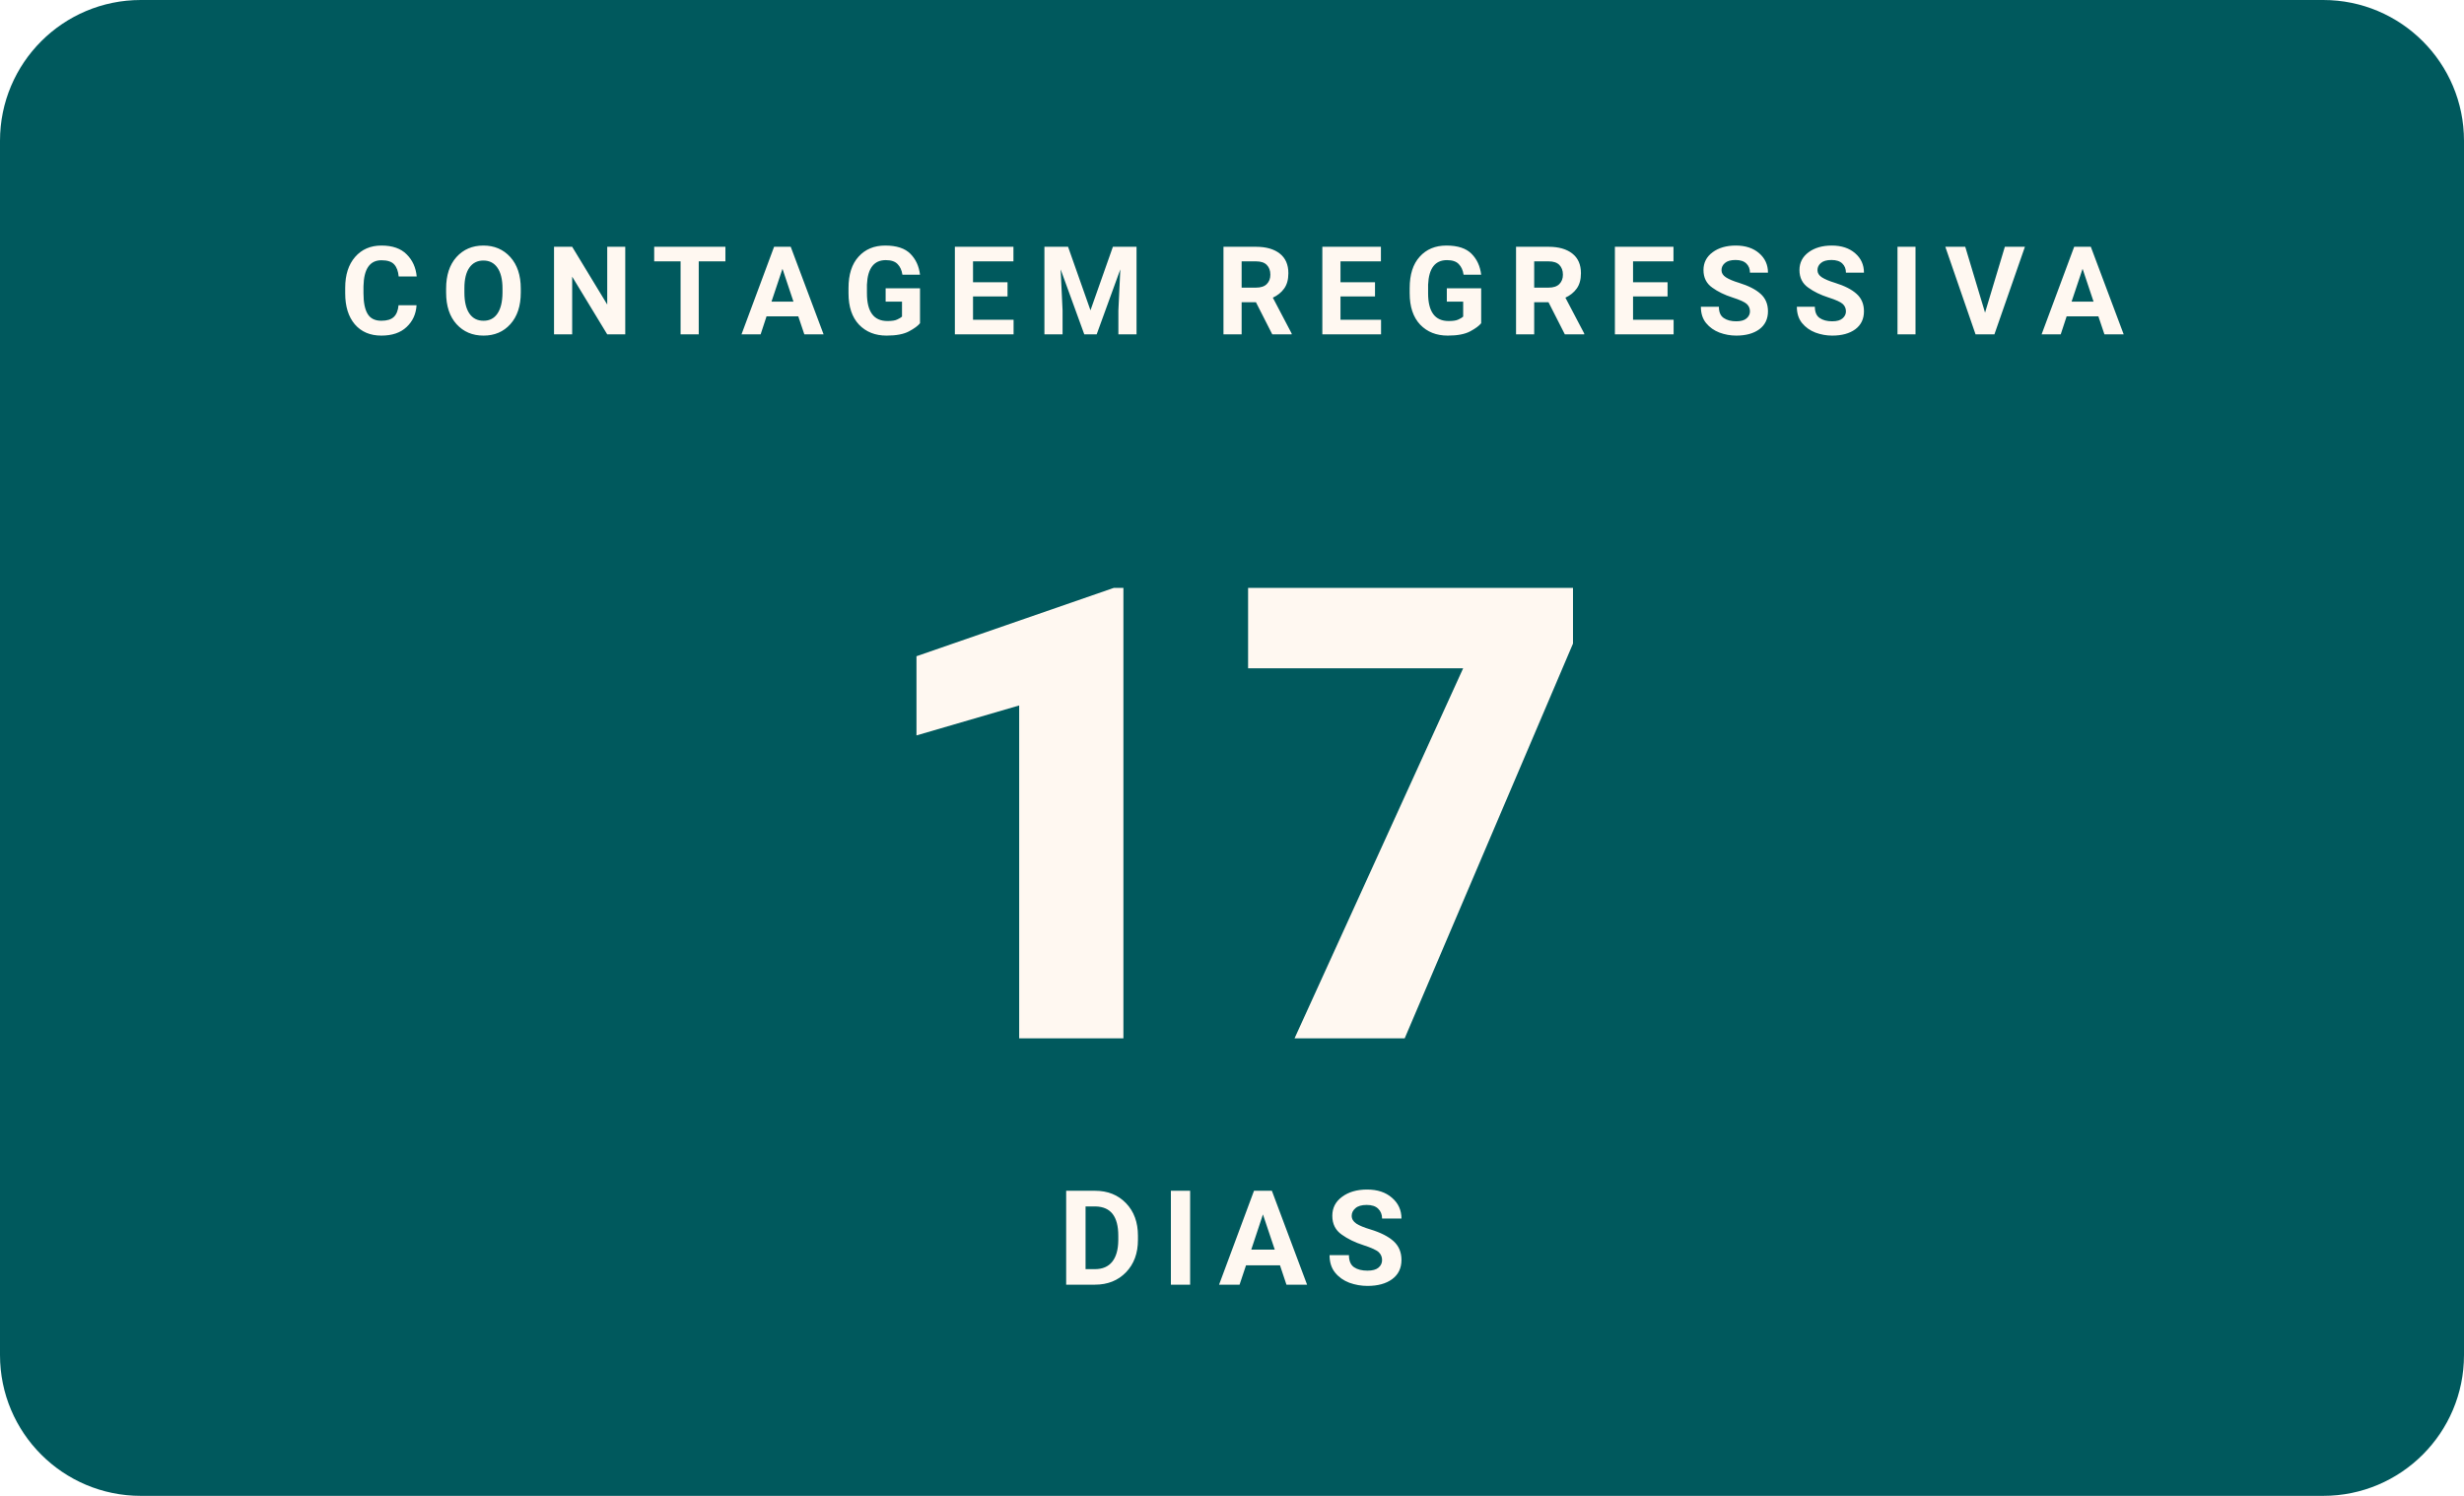
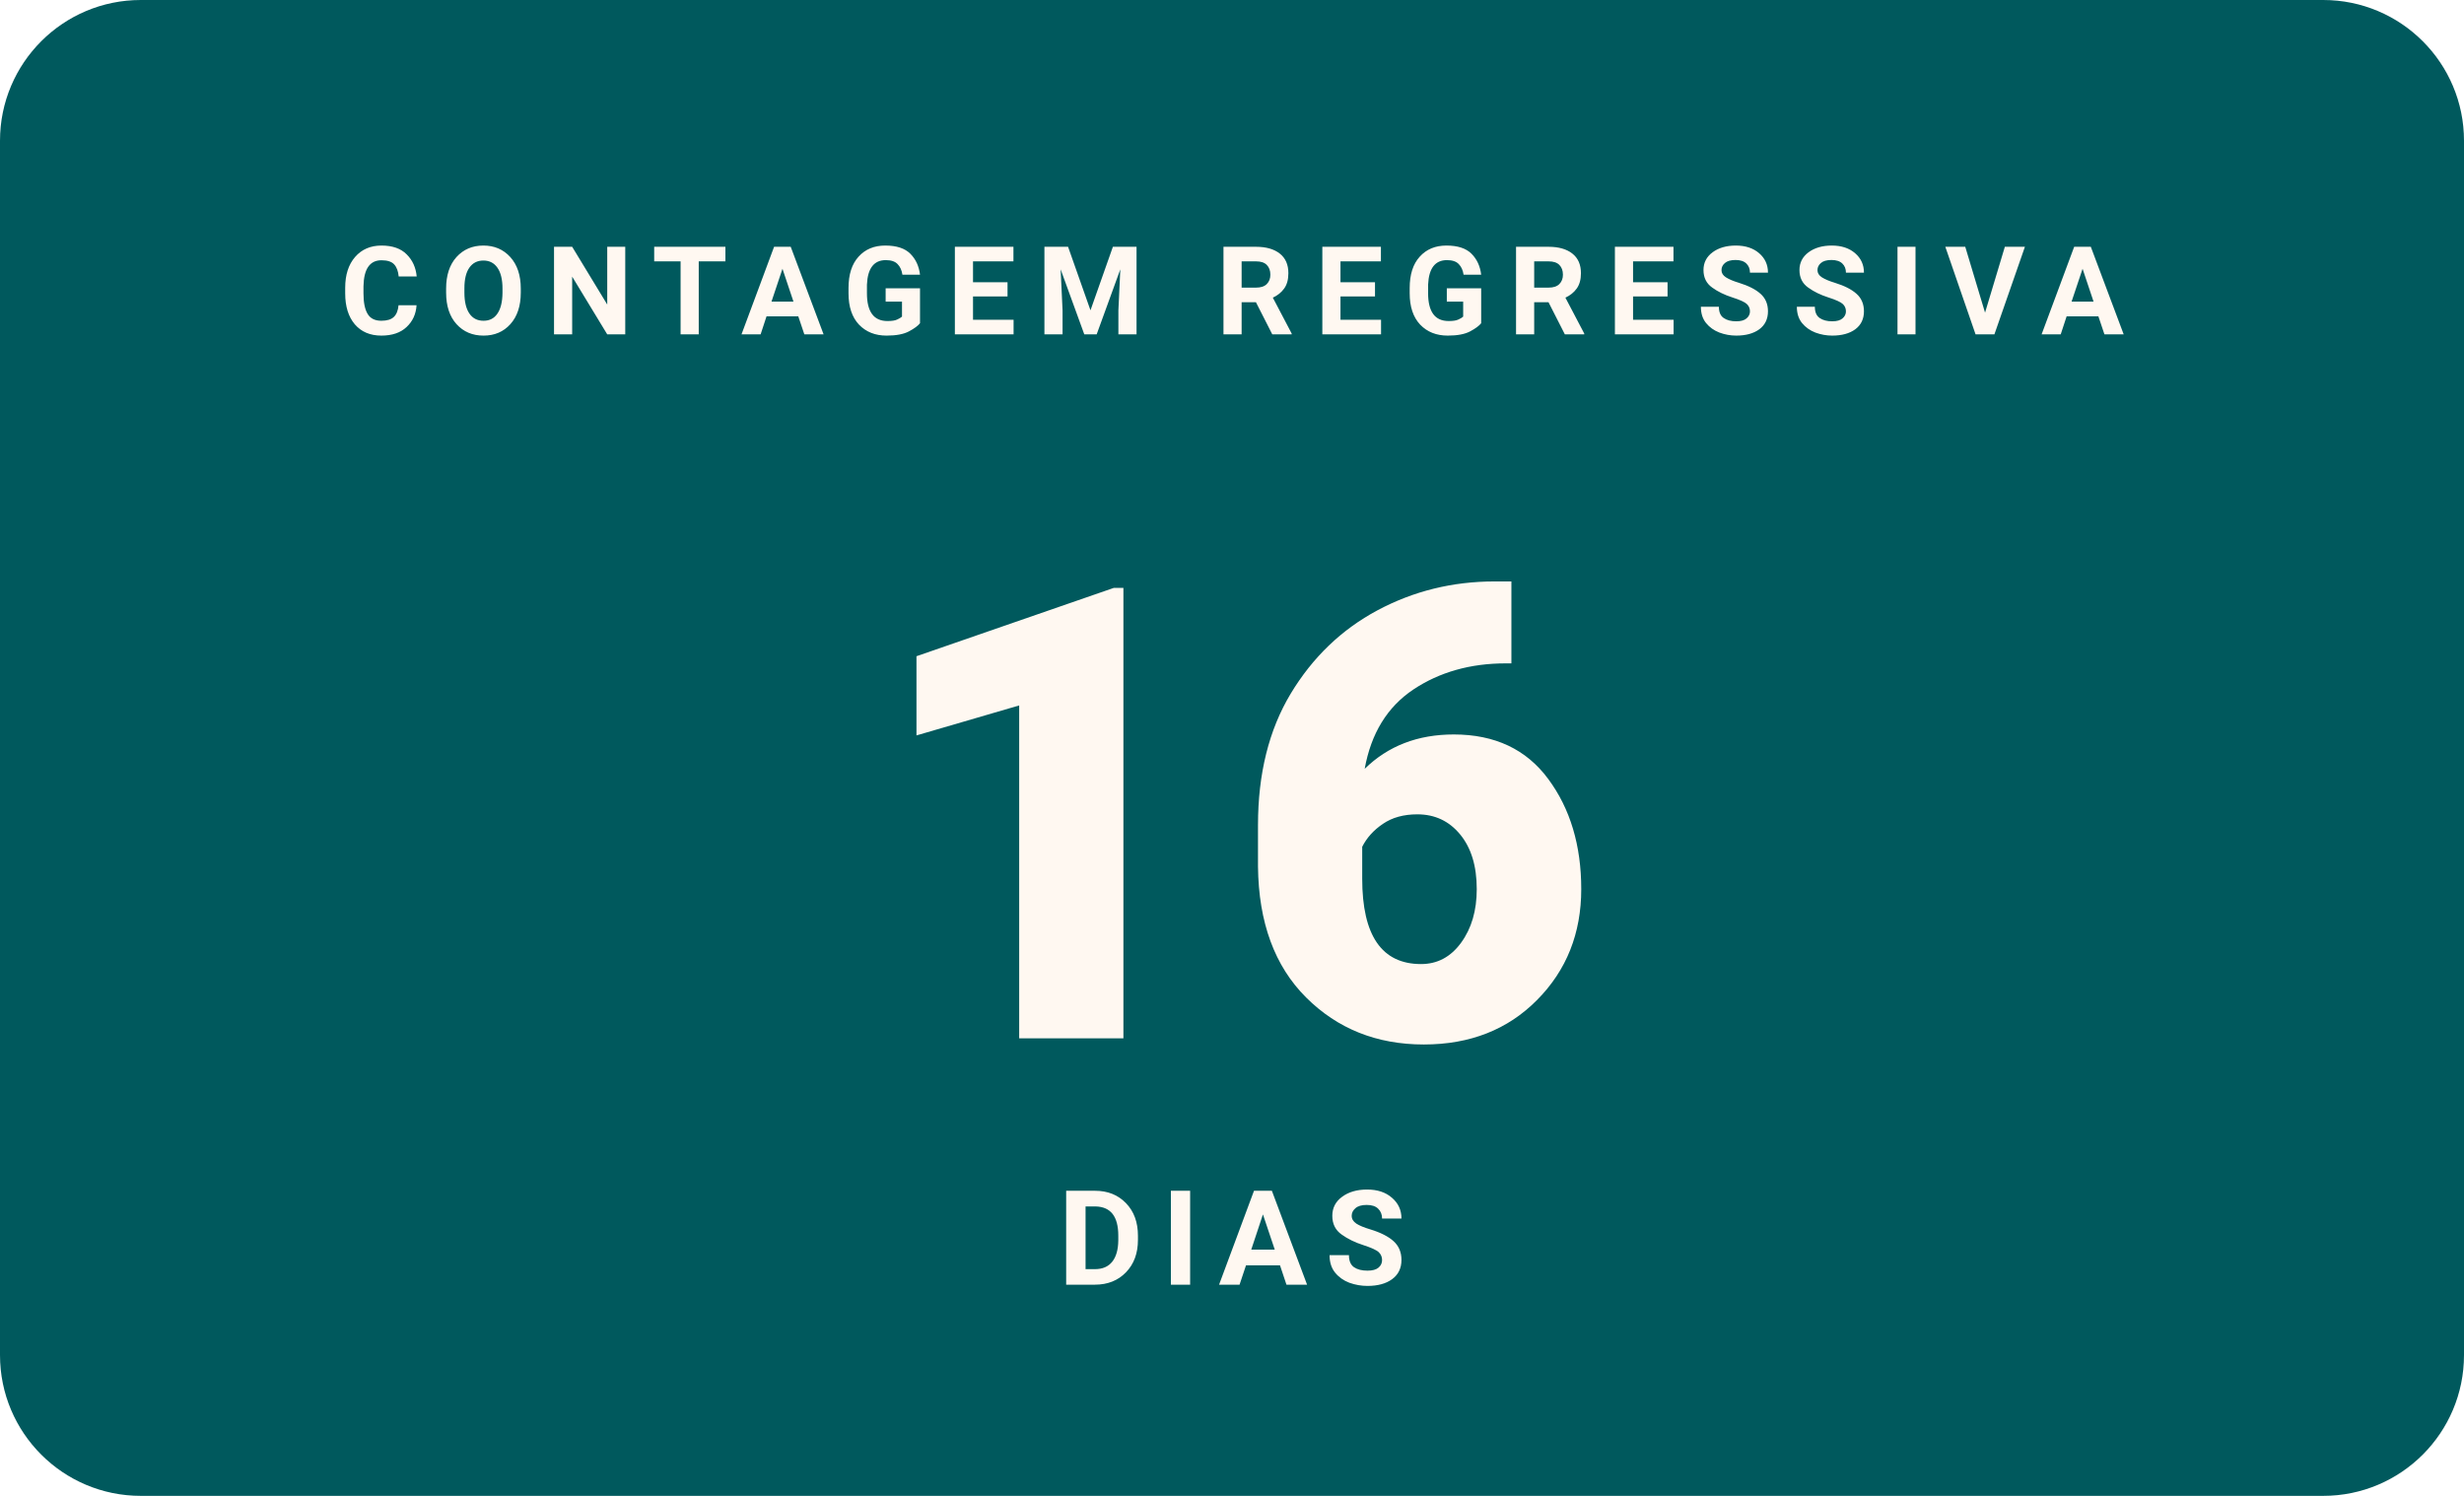
- <svg xmlns="http://www.w3.org/2000/svg" width="280" height="170" viewBox="0 0 280 170" role="img" aria-label="Faltam 17 dias para o WordCamp Brasil 2026">
+ <svg xmlns="http://www.w3.org/2000/svg" width="280" height="170" viewBox="0 0 280 170" role="img" aria-label="Faltam 16 dias para o WordCamp Brasil 2026">
  <rect width="280" height="170" rx="16" fill="#00595D" />
  <text x="140" y="38" text-anchor="middle" font-family="Poppins, -apple-system, Segoe UI, Roboto, Arial, sans-serif" font-size="14" font-weight="700" letter-spacing="2.3" fill="#FFF8F1">CONTAGEM REGRESSIVA</text>
-   <text x="140" y="118" text-anchor="middle" font-family="Poppins, -apple-system, Segoe UI, Roboto, Arial, sans-serif" font-size="72" font-weight="900" fill="#FFF8F1">17</text>
+   <text x="140" y="118" text-anchor="middle" font-family="Poppins, -apple-system, Segoe UI, Roboto, Arial, sans-serif" font-size="72" font-weight="900" fill="#FFF8F1">16</text>
  <text x="140" y="146" text-anchor="middle" font-family="Manrope, -apple-system, Segoe UI, Roboto, Arial, sans-serif" font-size="15" font-weight="600" letter-spacing="2" fill="#FFF8F1">DIAS</text>
</svg>
